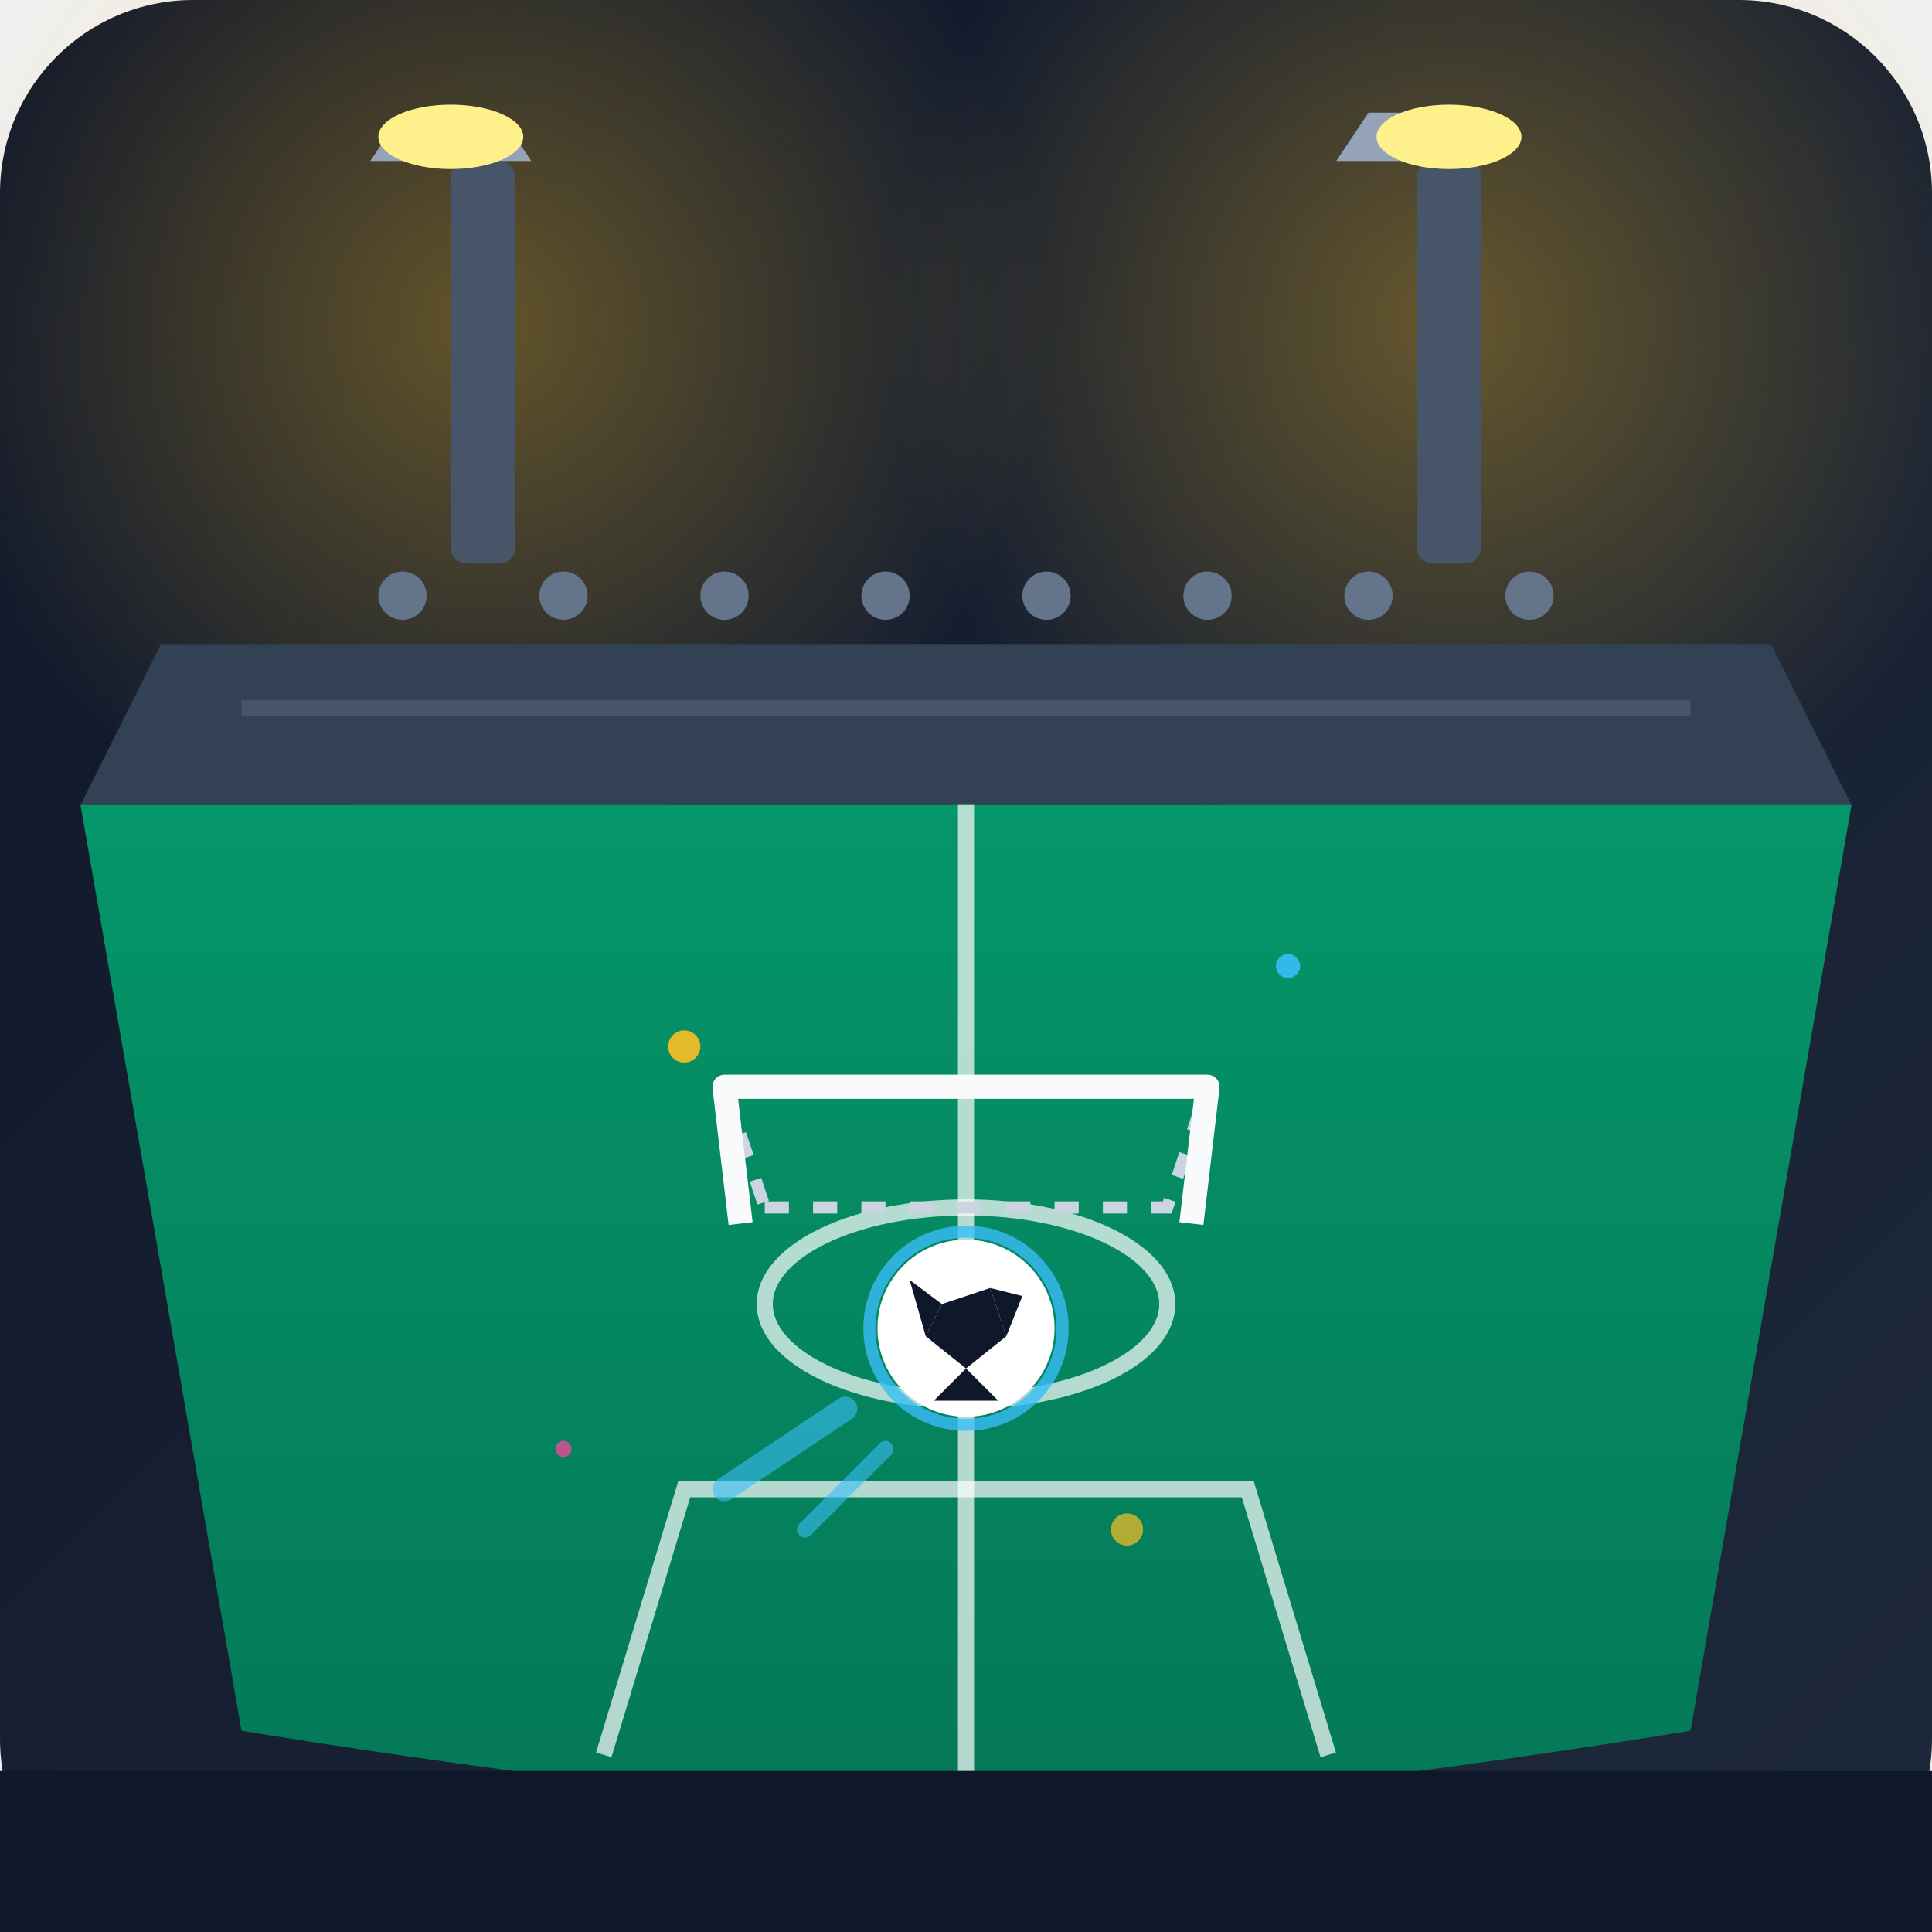
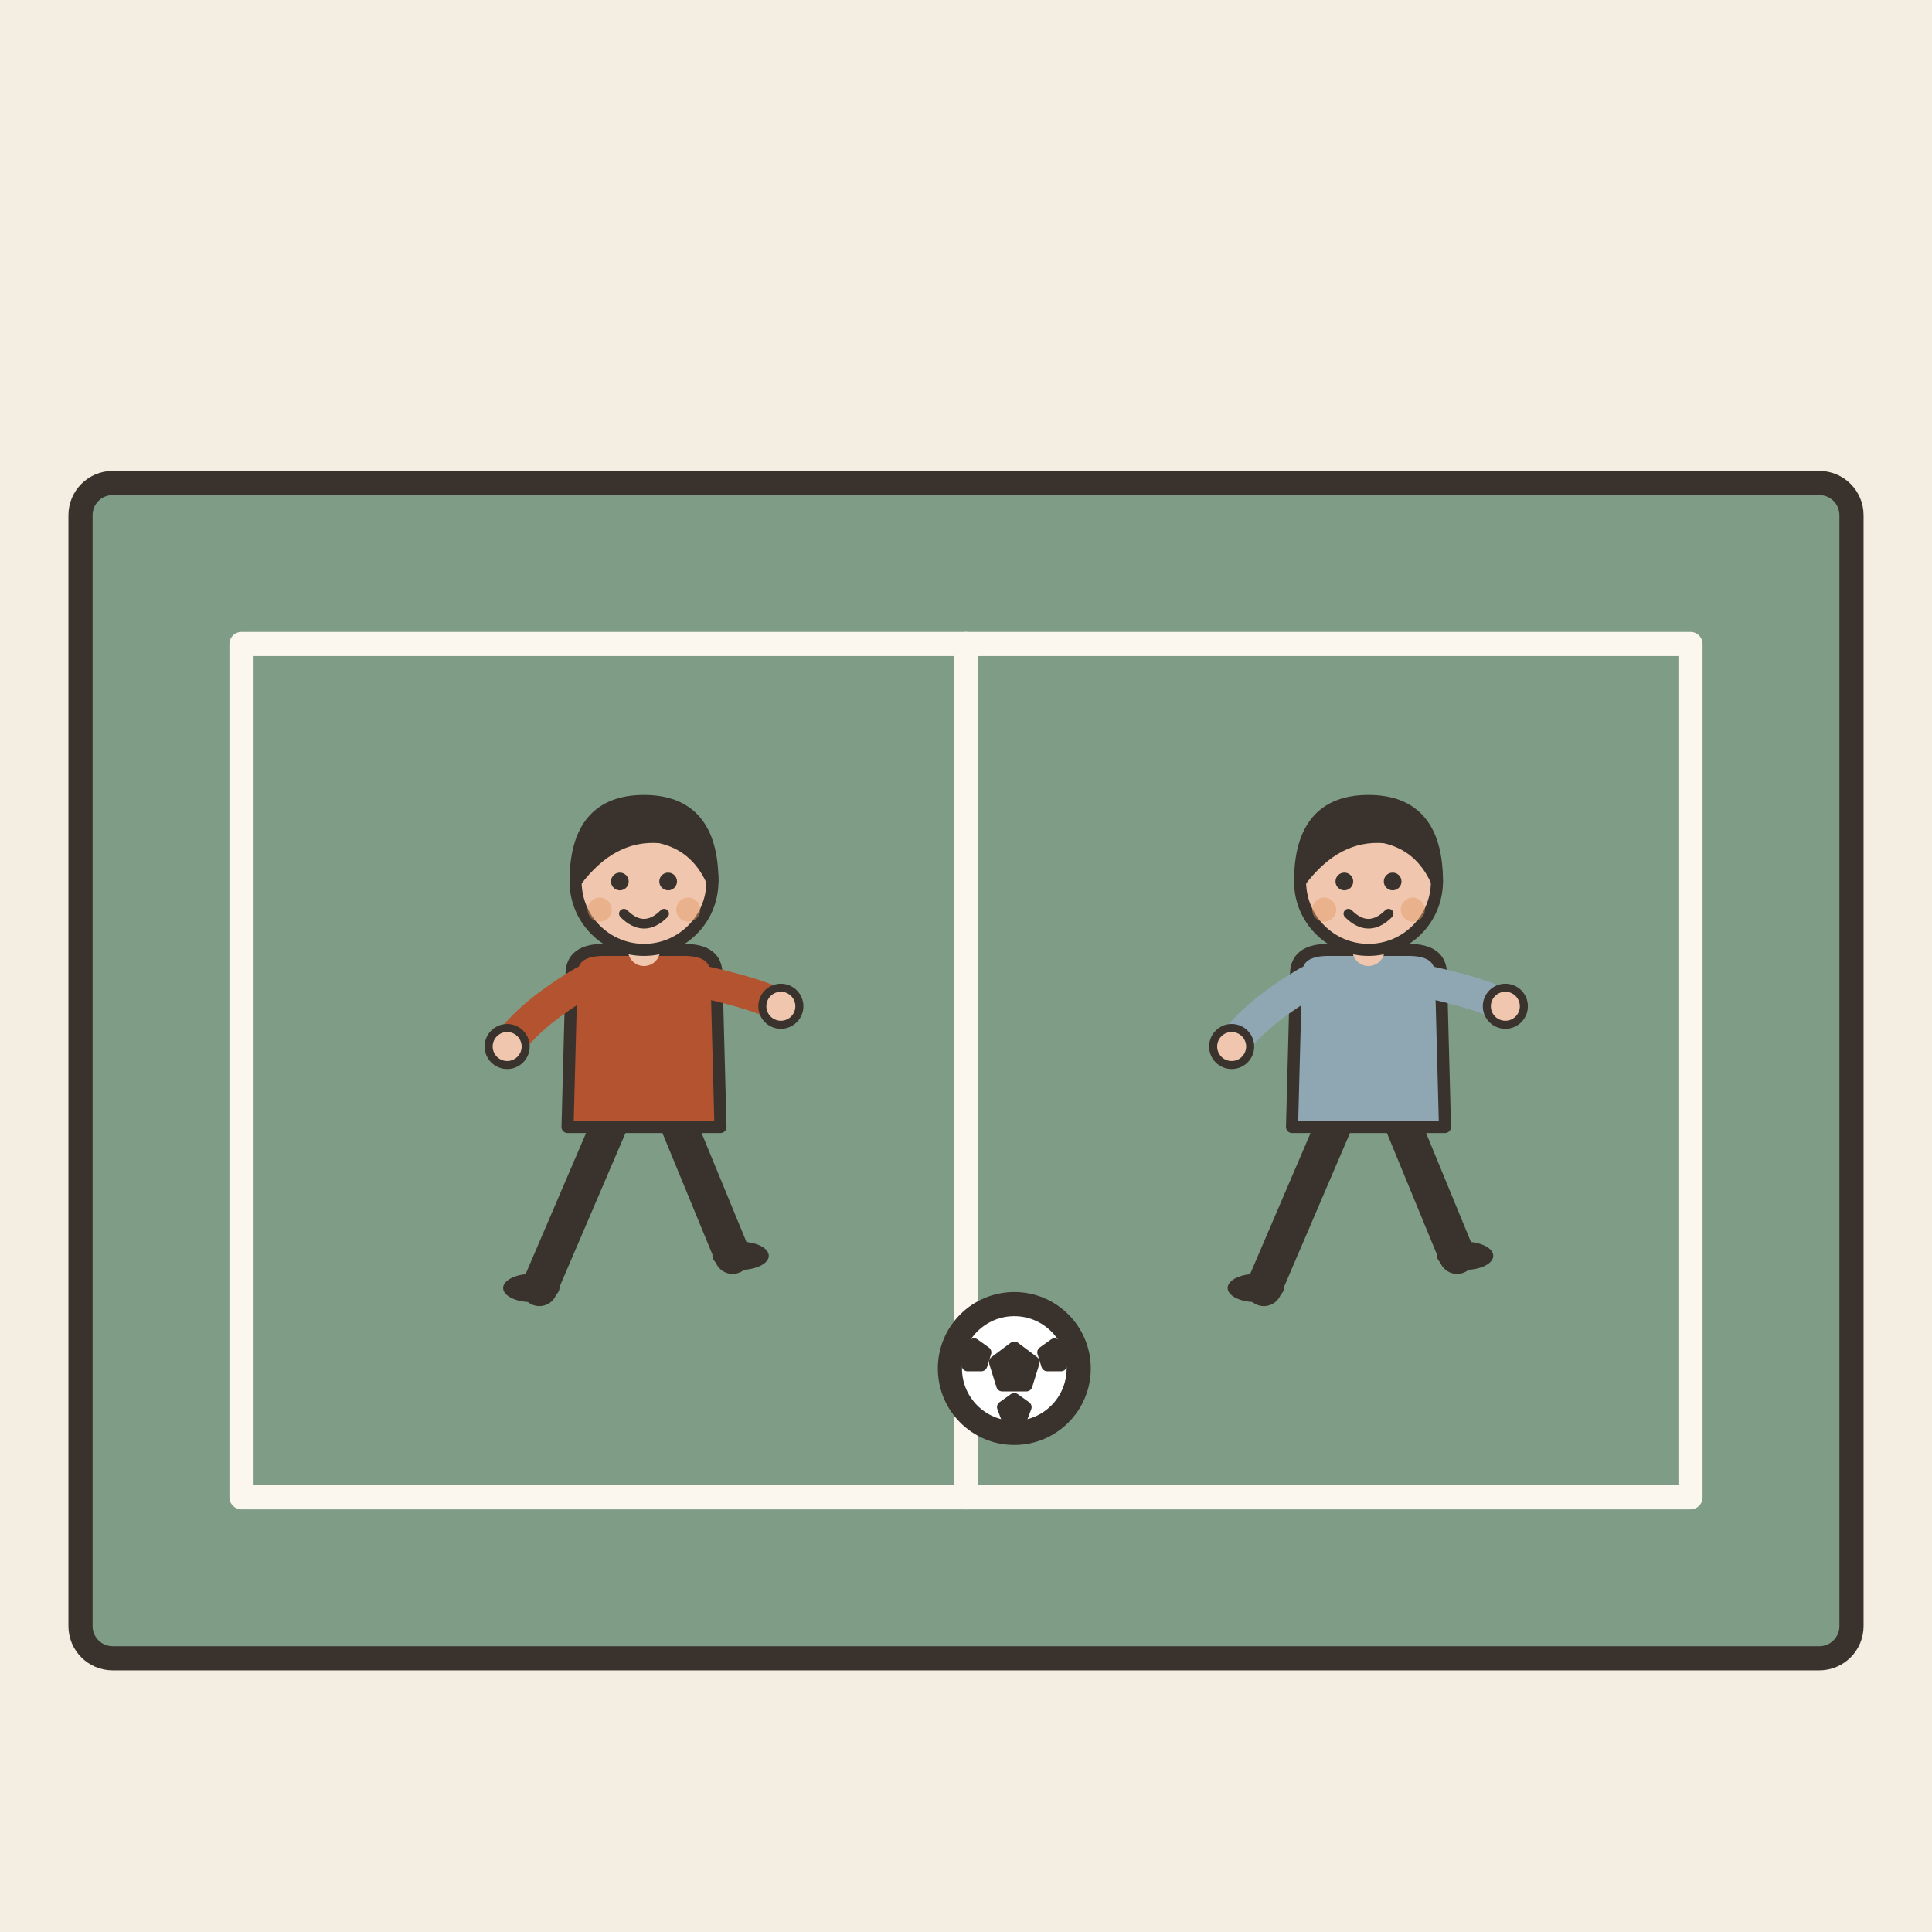
- <svg xmlns="http://www.w3.org/2000/svg" viewBox="0 0 240 240">
-   <defs>
-     <linearGradient id="bgGrad" x1="0%" y1="0%" x2="100%" y2="100%">
-       <stop offset="0%" stop-color="#0f172a" />
-       <stop offset="100%" stop-color="#1e293b" />
-     </linearGradient>
-     <linearGradient id="fieldGrad" x1="0%" y1="0%" x2="0%" y2="100%">
-       <stop offset="0%" stop-color="#059669" />
-       <stop offset="100%" stop-color="#047857" />
-     </linearGradient>
-     <radialGradient id="floodlight" cx="50%" cy="50%" r="50%" fx="50%" fy="50%">
-       <stop offset="0%" stop-color="#fbbf24" stop-opacity="0.35" />
-       <stop offset="100%" stop-color="#fbbf24" stop-opacity="0" />
-     </radialGradient>
-   </defs>
-   <rect width="240" height="240" rx="24" fill="url(#bgGrad)" />
-   <circle cx="60" cy="40" r="70" fill="url(#floodlight)" />
-   <circle cx="180" cy="40" r="70" fill="url(#floodlight)" />
-   <rect x="56" y="20" width="8" height="50" fill="#475569" rx="2" />
-   <path d="M46 20 L66 20 L62 14 L50 14 Z" fill="#94a3b8" />
-   <ellipse cx="56" cy="17" rx="9" ry="4" fill="#fef08a" />
-   <rect x="176" y="20" width="8" height="50" fill="#475569" rx="2" />
-   <path d="M166 20 L186 20 L182 14 L170 14 Z" fill="#94a3b8" />
-   <ellipse cx="180" cy="17" rx="9" ry="4" fill="#fef08a" />
-   <path d="M20 80 L220 80 L230 100 L10 100 Z" fill="#334155" />
-   <line x1="30" y1="88" x2="210" y2="88" stroke="#475569" stroke-width="2" />
-   <circle cx="50" cy="74" r="3" fill="#64748b" />
-   <circle cx="70" cy="74" r="3" fill="#64748b" />
-   <circle cx="90" cy="74" r="3" fill="#64748b" />
-   <circle cx="110" cy="74" r="3" fill="#64748b" />
-   <circle cx="130" cy="74" r="3" fill="#64748b" />
-   <circle cx="150" cy="74" r="3" fill="#64748b" />
-   <circle cx="170" cy="74" r="3" fill="#64748b" />
-   <circle cx="190" cy="74" r="3" fill="#64748b" />
-   <path d="M10 100 L230 100 L210 215 C210 215 150 225 120 225 C90 225 30 215 30 215 Z" fill="url(#fieldGrad)" />
-   <ellipse cx="120" cy="162" rx="25" ry="12" fill="none" stroke="#ffffff" stroke-width="2" stroke-opacity="0.7" />
-   <line x1="120" y1="100" x2="120" y2="222" stroke="#ffffff" stroke-width="2" stroke-opacity="0.7" />
-   <path d="M75 218 L85 185 L155 185 L165 218" fill="none" stroke="#ffffff" stroke-width="2" stroke-opacity="0.7" />
-   <path d="M95 150 L145 150 L150 135 L90 135 Z" fill="none" stroke="#cbd5e1" stroke-width="1.5" stroke-dasharray="3,3" />
-   <path d="M92 152 L90 135 L150 135 L148 152" fill="none" stroke="#f8fafc" stroke-width="3" stroke-linejoin="round" />
-   <g transform="translate(120, 165)">
-     <path d="M -15 10 L -30 20" stroke="#38bdf8" stroke-width="3" stroke-linecap="round" opacity="0.6" />
-     <path d="M -10 15 L -20 25" stroke="#38bdf8" stroke-width="2" stroke-linecap="round" opacity="0.6" />
-     <circle cx="0" cy="0" r="11" fill="#ffffff" />
-     <path d="M-3 -3 L3 -5 L5 1 L0 5 L-5 1 Z" fill="#0f172a" />
-     <path d="M-7 -6 L-3 -3 L-5 1 Z" fill="#0f172a" />
-     <path d="M5 1 L7 -4 L3 -5 Z" fill="#0f172a" />
-     <path d="M0 5 L4 9 L-4 9 Z" fill="#0f172a" />
-     <circle cx="0" cy="0" r="12" fill="none" stroke="#38bdf8" stroke-width="1.5" opacity="0.8" />
+ <svg xmlns="http://www.w3.org/2000/svg" viewBox="0 0 240 240" data-style="editorial">
+   <rect width="240" height="240" fill="#F4EDE2" />
+   <rect x="10" y="60" width="220" height="146" rx="4" fill="#7E9C86" stroke="#3A332D" stroke-width="3" stroke-linecap="round" stroke-linejoin="round" />
+   <rect x="30" y="80" width="180" height="106" rx="0" fill="none" stroke-linecap="round" stroke-linejoin="round" stroke="#FBF6EE" stroke-width="3" />
+   <path d="M120 80L120 186" stroke="#FBF6EE" stroke-width="3" stroke-linecap="round" fill="none" />
+   <g transform="translate(80 160) scale(0.5 0.5)">
+     <path d="M-8 -42L-26 0" stroke="#3A332D" stroke-width="9" stroke-linecap="round" fill="none" />
+     <path d="M8 -42L22 -8" stroke="#3A332D" stroke-width="9" stroke-linecap="round" fill="none" />
+     <ellipse cx="-28" cy="0" rx="7" ry="3.5" fill="#3A332D" />
+     <ellipse cx="24" cy="-8" rx="7" ry="3.5" fill="#3A332D" />
+     <path d="M-18 -78Q-18 -84 -10 -84L10 -84Q18 -84 18 -78L19 -40L-19 -40Z" fill="#B4532F" stroke="#3A332D" stroke-width="3" stroke-linecap="round" stroke-linejoin="round" />
+     <path d="M-15 -76Q-28.5 -68 -34 -60" fill="none" stroke="#B4532F" stroke-width="8" stroke-linecap="round" stroke-linejoin="round" />
+     <circle cx="-34" cy="-60" r="4.6" fill="#F0C7AE" stroke="#3A332D" stroke-linecap="round" stroke-linejoin="round" stroke-width="2" />
+     <path d="M15 -76Q28.5 -73 34 -70" fill="none" stroke="#B4532F" stroke-width="8" stroke-linecap="round" stroke-linejoin="round" />
+     <circle cx="34" cy="-70" r="4.6" fill="#F0C7AE" stroke="#3A332D" stroke-linecap="round" stroke-linejoin="round" stroke-width="2" />
+     <path d="M0 -84L0 -88" stroke="#F0C7AE" stroke-width="8" stroke-linecap="round" fill="none" />
+     <circle cx="0" cy="-101" r="17" fill="#F0C7AE" stroke="#3A332D" stroke-width="3" stroke-linecap="round" stroke-linejoin="round" />
+     <path d="M-17 -101Q-17 -121 0 -121Q17 -121 17 -101Q13 -110 4 -112Q-8 -113 -17 -101Z" fill="#3A332D" stroke="#3A332D" stroke-width="3" stroke-linecap="round" stroke-linejoin="round" />
+     <circle cx="-6" cy="-101" r="2.2" fill="#3A332D" />
+     <circle cx="6" cy="-101" r="2.2" fill="#3A332D" />
+     <path d="M-5 -93Q0 -88 5 -93" fill="none" stroke="#3A332D" stroke-width="2.4" stroke-linecap="round" stroke-linejoin="round" />
+     <circle cx="-11" cy="-94" r="3" fill="#E39A62" opacity="0.45" />
+     <circle cx="11" cy="-94" r="3" fill="#E39A62" opacity="0.45" />
  </g>
-   <path d="M0 240 L240 240 L240 220 L0 220 Z" fill="#0f172a" />
-   <circle cx="85" cy="130" r="2" fill="#fbbf24" opacity="0.9" />
-   <circle cx="160" cy="120" r="1.5" fill="#38bdf8" opacity="0.9" />
-   <circle cx="140" cy="190" r="2" fill="#fbbf24" opacity="0.7" />
-   <circle cx="70" cy="180" r="1" fill="#ec4899" opacity="0.8" />
+   <g transform="translate(170 160) scale(0.5 0.5)">
+     <path d="M-8 -42L-26 0" stroke="#3A332D" stroke-width="9" stroke-linecap="round" fill="none" />
+     <path d="M8 -42L22 -8" stroke="#3A332D" stroke-width="9" stroke-linecap="round" fill="none" />
+     <ellipse cx="-28" cy="0" rx="7" ry="3.5" fill="#3A332D" />
+     <ellipse cx="24" cy="-8" rx="7" ry="3.5" fill="#3A332D" />
+     <path d="M-18 -78Q-18 -84 -10 -84L10 -84Q18 -84 18 -78L19 -40L-19 -40Z" fill="#8FA7B3" stroke="#3A332D" stroke-width="3" stroke-linecap="round" stroke-linejoin="round" />
+     <path d="M-15 -76Q-28.5 -68 -34 -60" fill="none" stroke="#8FA7B3" stroke-width="8" stroke-linecap="round" stroke-linejoin="round" />
+     <circle cx="-34" cy="-60" r="4.6" fill="#F0C7AE" stroke="#3A332D" stroke-linecap="round" stroke-linejoin="round" stroke-width="2" />
+     <path d="M15 -76Q28.5 -73 34 -70" fill="none" stroke="#8FA7B3" stroke-width="8" stroke-linecap="round" stroke-linejoin="round" />
+     <circle cx="34" cy="-70" r="4.6" fill="#F0C7AE" stroke="#3A332D" stroke-linecap="round" stroke-linejoin="round" stroke-width="2" />
+     <path d="M0 -84L0 -88" stroke="#F0C7AE" stroke-width="8" stroke-linecap="round" fill="none" />
+     <circle cx="0" cy="-101" r="17" fill="#F0C7AE" stroke="#3A332D" stroke-width="3" stroke-linecap="round" stroke-linejoin="round" />
+     <path d="M-17 -101Q-17 -121 0 -121Q17 -121 17 -101Q13 -110 4 -112Q-8 -113 -17 -101Z" fill="#3A332D" stroke="#3A332D" stroke-width="3" stroke-linecap="round" stroke-linejoin="round" />
+     <circle cx="-6" cy="-101" r="2.2" fill="#3A332D" />
+     <circle cx="6" cy="-101" r="2.2" fill="#3A332D" />
+     <path d="M-5 -93Q0 -88 5 -93" fill="none" stroke="#3A332D" stroke-width="2.4" stroke-linecap="round" stroke-linejoin="round" />
+     <circle cx="-11" cy="-94" r="3" fill="#E39A62" opacity="0.45" />
+     <circle cx="11" cy="-94" r="3" fill="#E39A62" opacity="0.45" />
+   </g>
+   <circle cx="126" cy="170" r="8" fill="#FFFFFF" stroke="#3A332D" stroke-width="3" stroke-linecap="round" stroke-linejoin="round" />
+   <path d="M126.0 167.4L128.4 169.2L127.5 172.1L124.5 172.1L123.6 169.2Z" fill="#3A332D" stroke="#3A332D" stroke-width="1.5" stroke-linecap="round" stroke-linejoin="round" />
+   <path d="M121.0 167.0L122.4 168.0L121.9 169.6L120.2 169.6L119.7 168.0Z" fill="#3A332D" stroke="#3A332D" stroke-width="1.5" stroke-linecap="round" stroke-linejoin="round" />
+   <path d="M131.0 167.0L132.3 168.0L131.8 169.6L130.1 169.6L129.6 168.0Z" fill="#3A332D" stroke="#3A332D" stroke-width="1.5" stroke-linecap="round" stroke-linejoin="round" />
+   <path d="M126.0 173.8L127.4 174.8L126.8 176.4L125.2 176.4L124.6 174.8Z" fill="#3A332D" stroke="#3A332D" stroke-width="1.5" stroke-linecap="round" stroke-linejoin="round" />
</svg>
